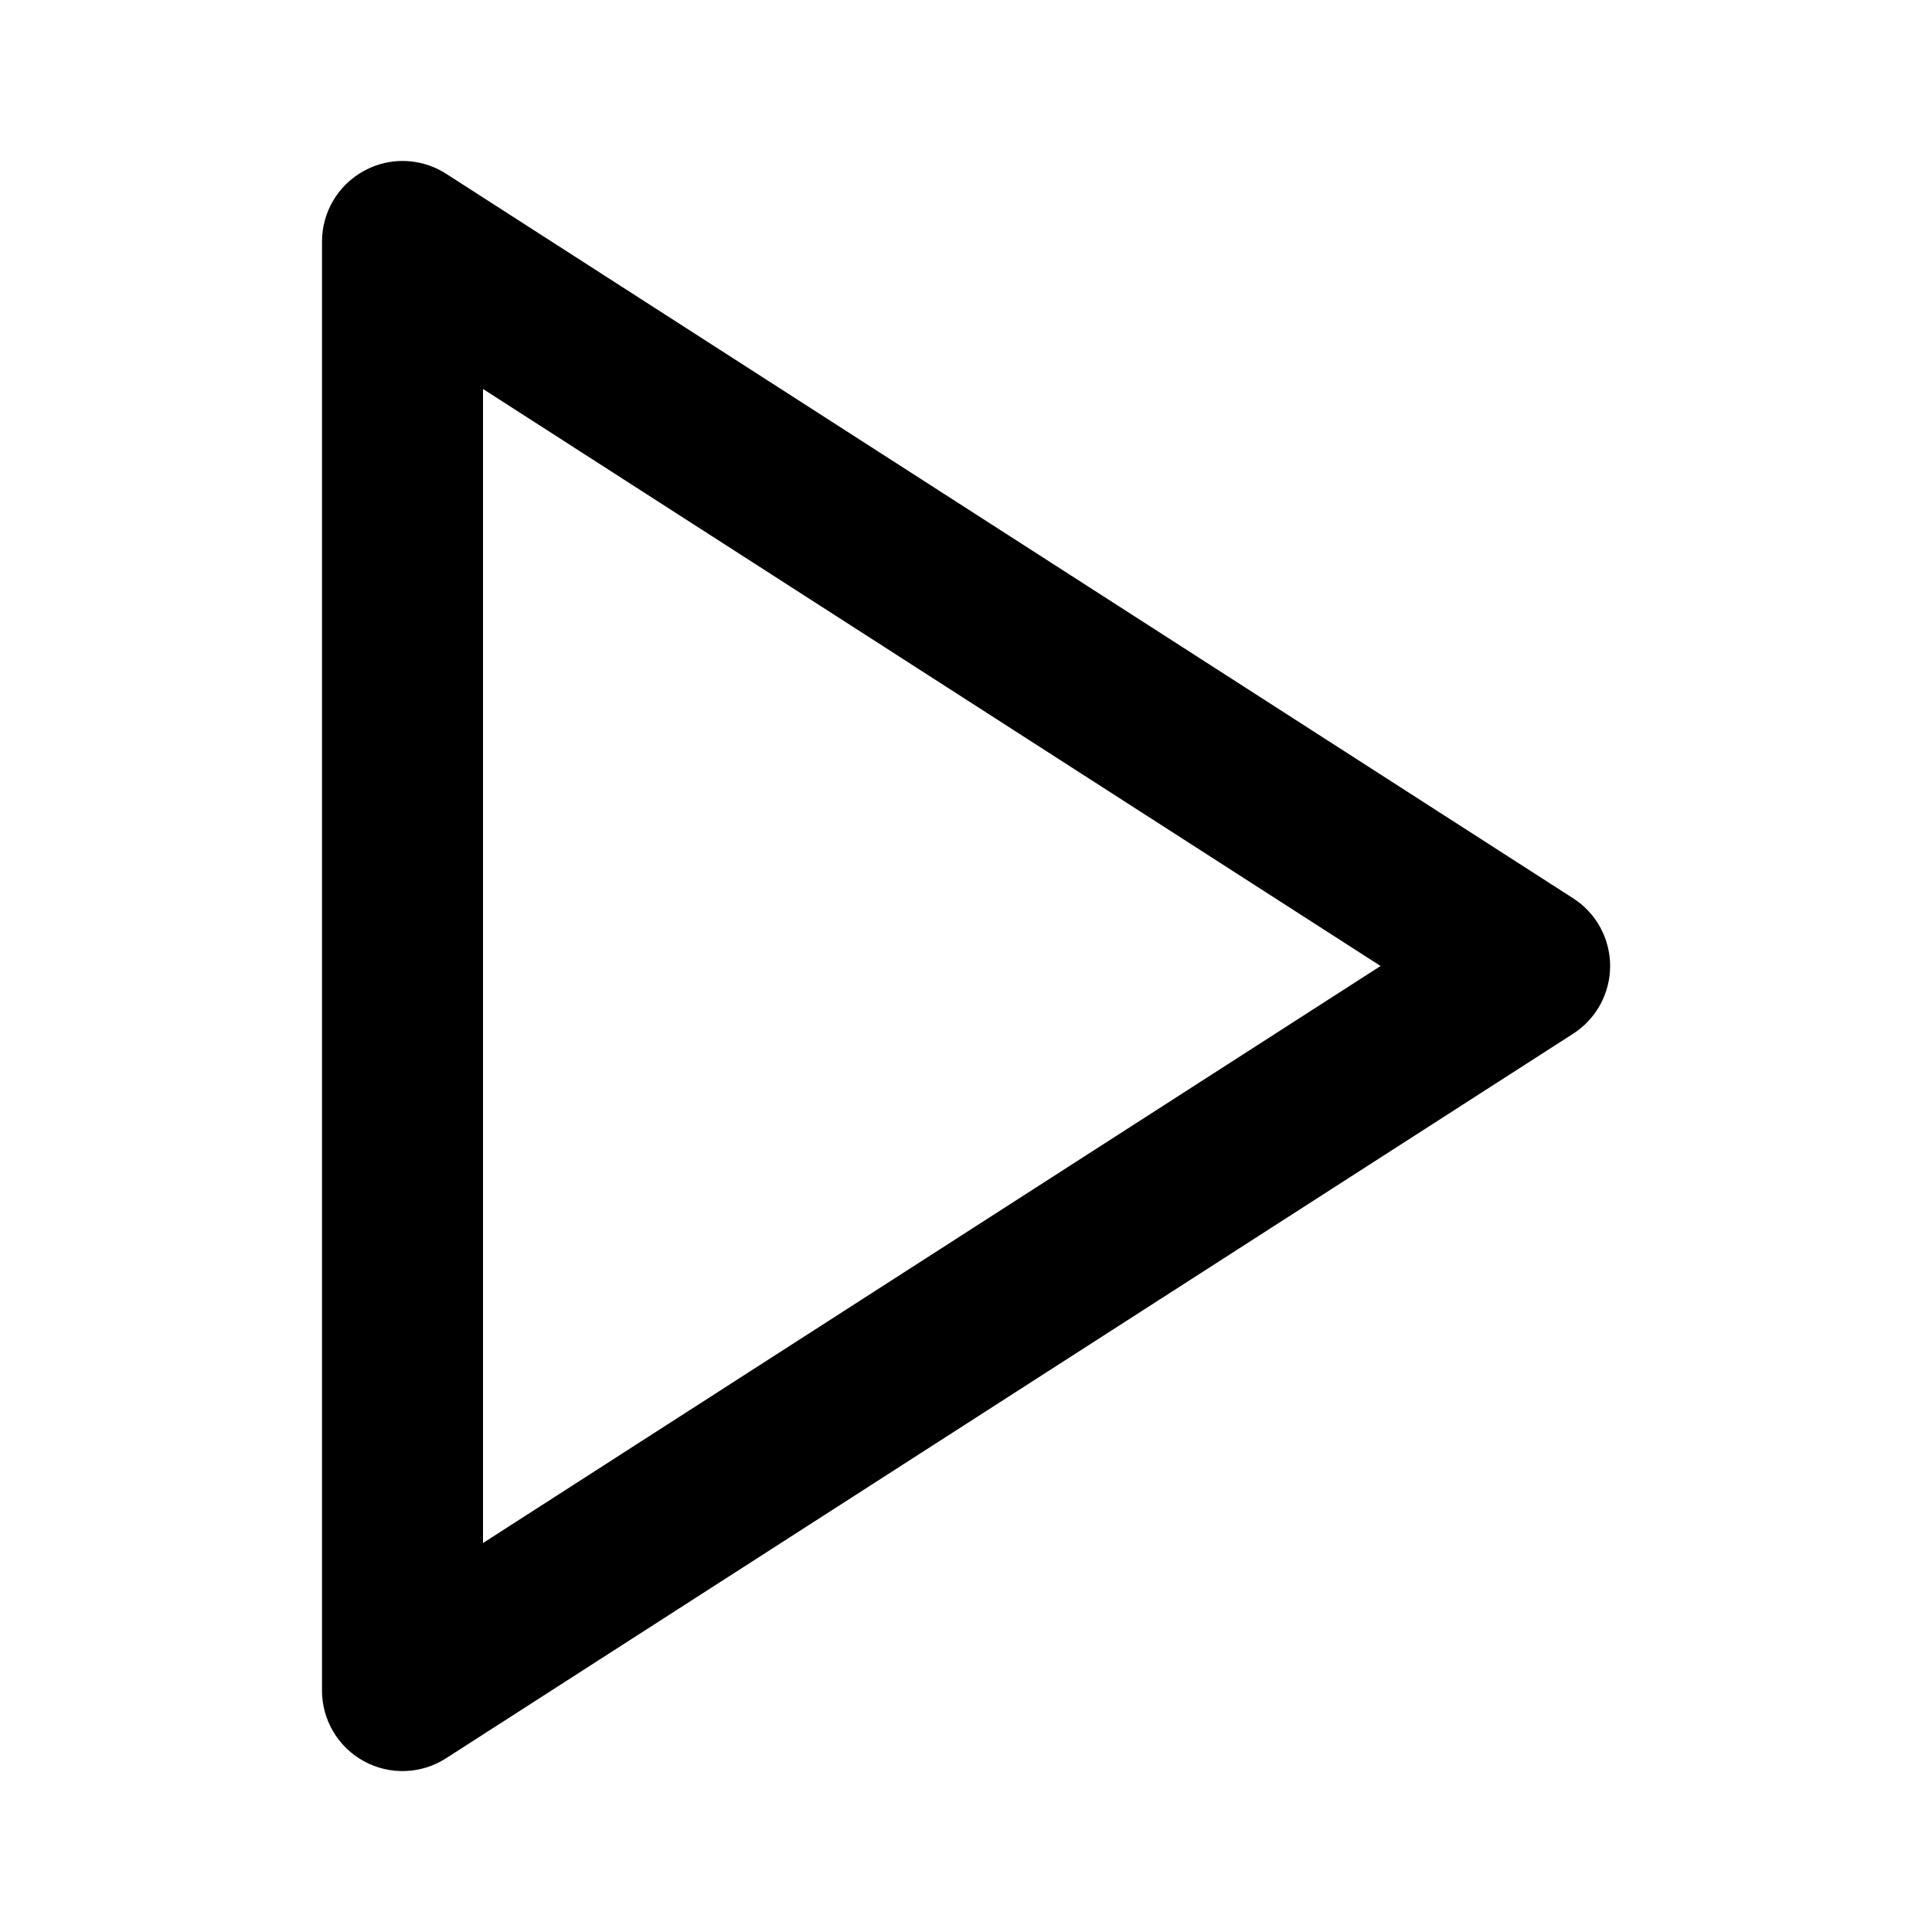
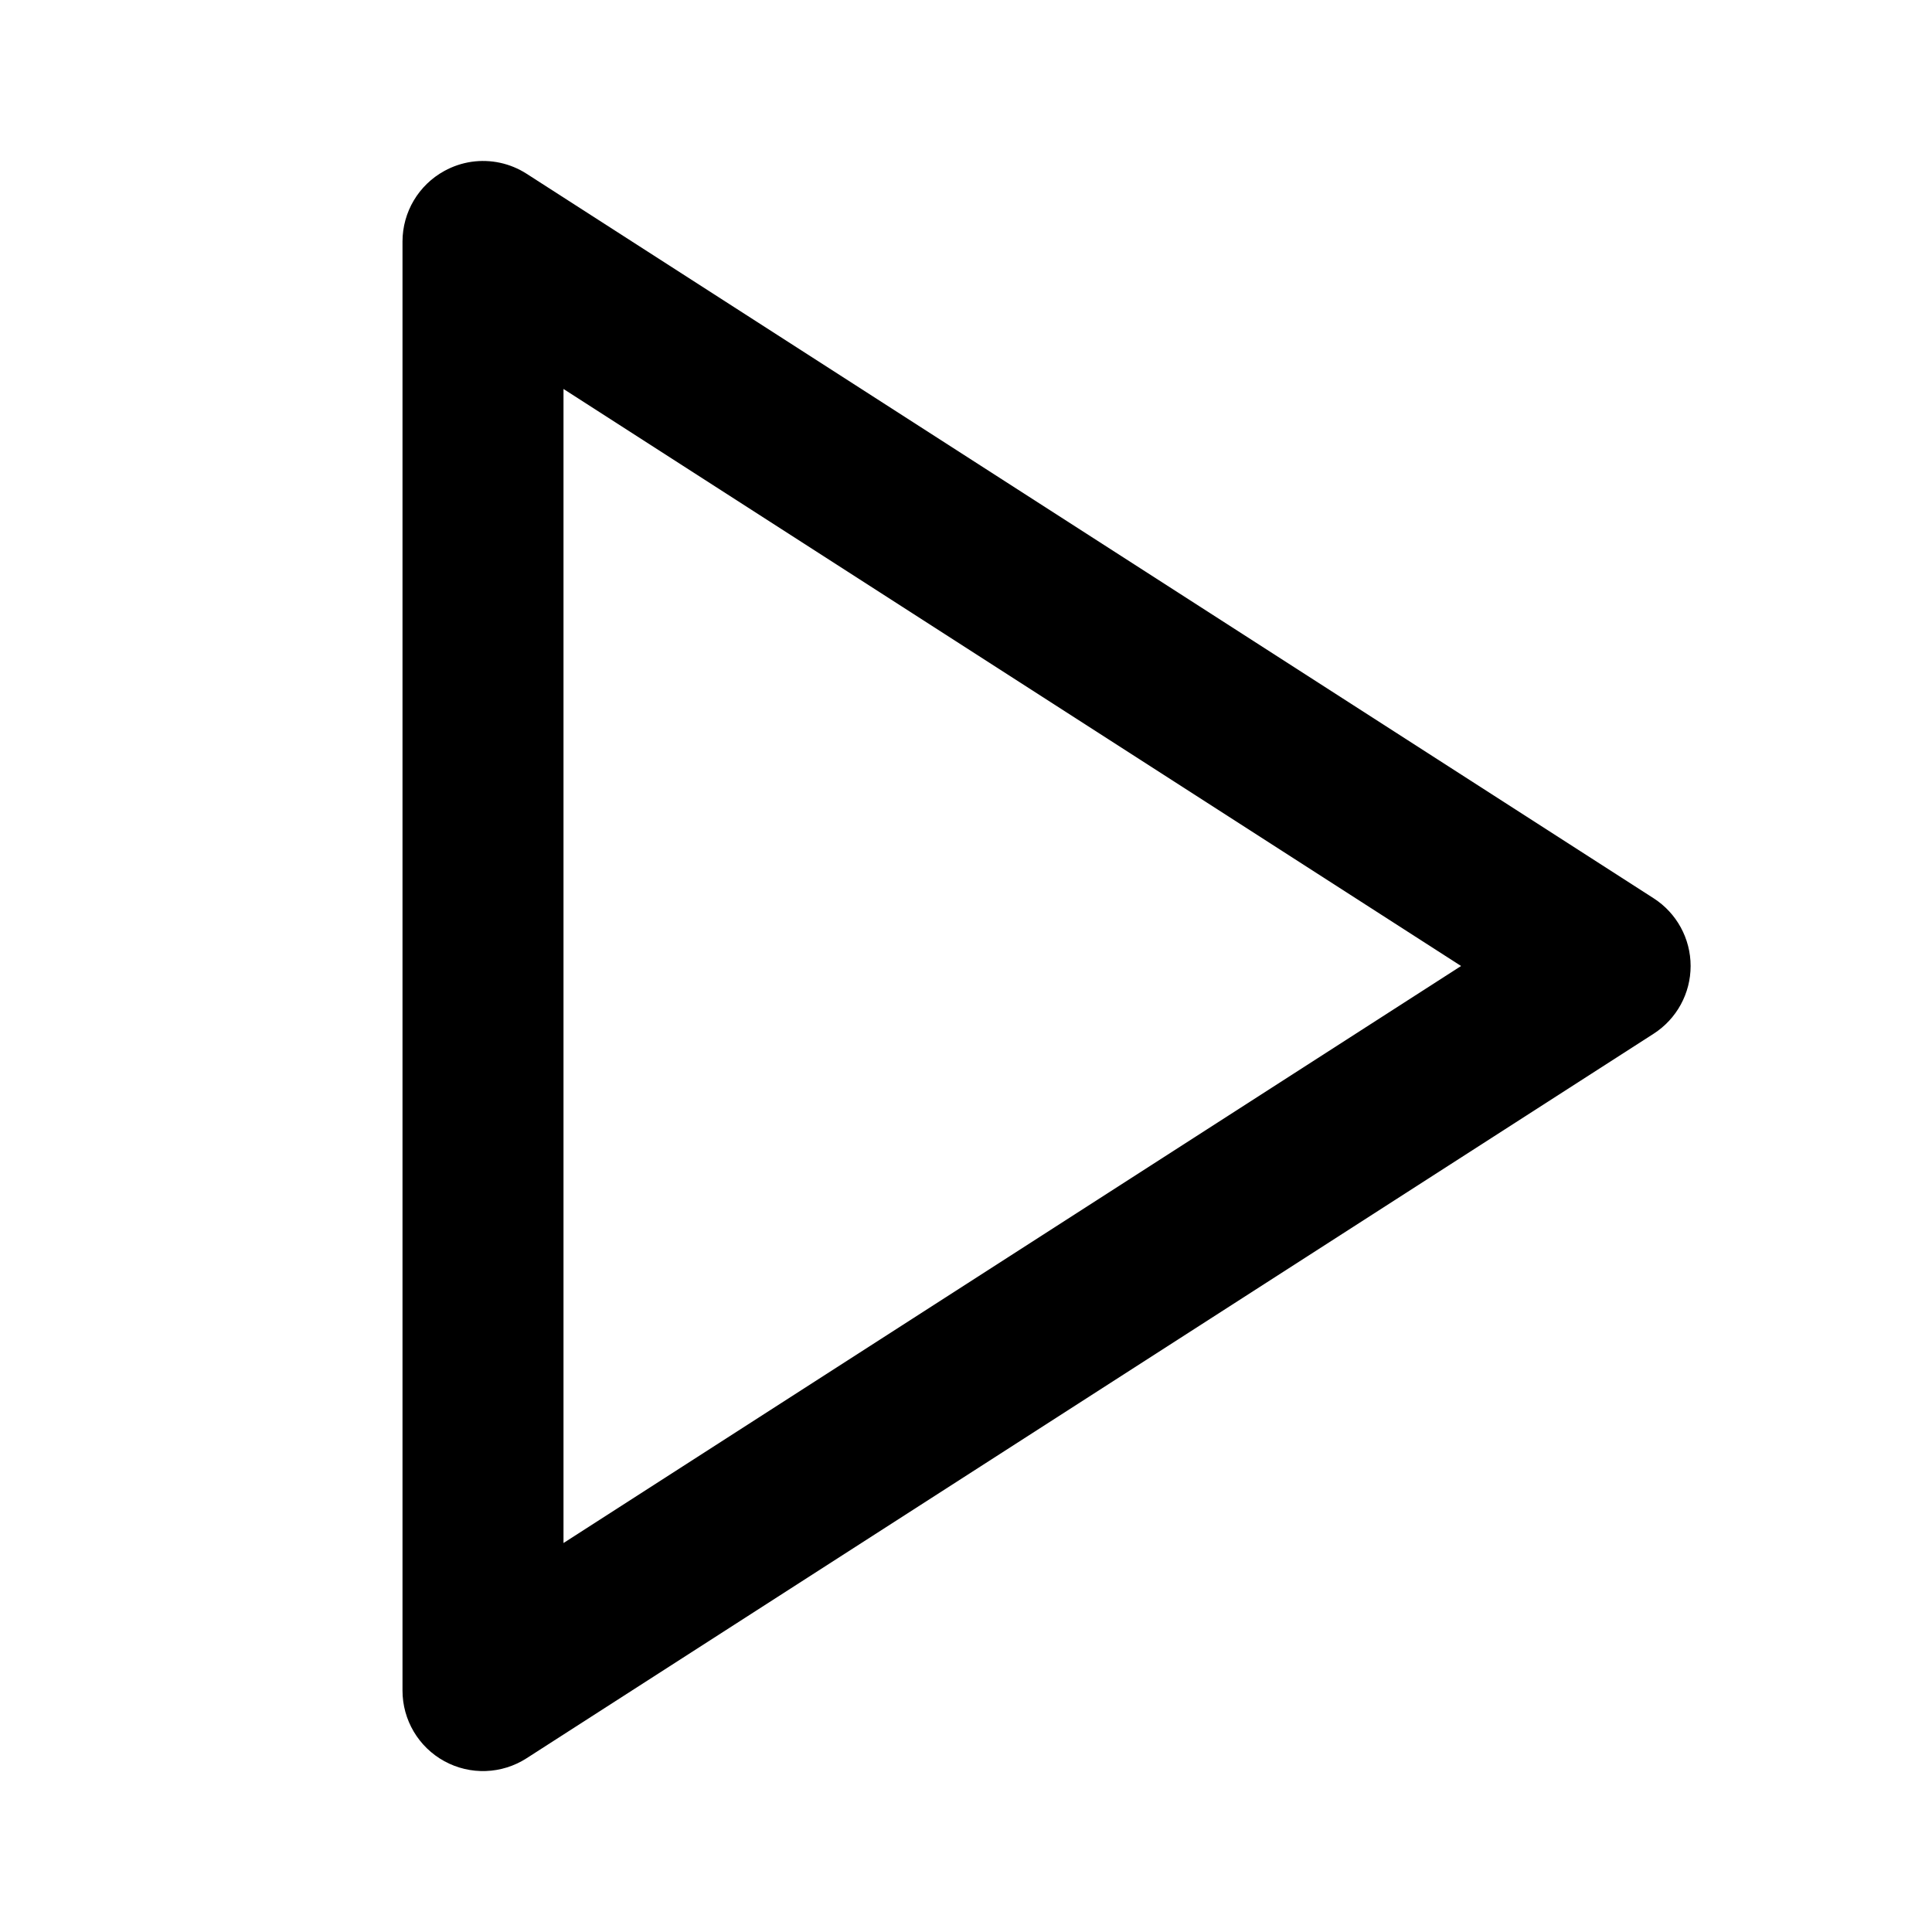
<svg xmlns="http://www.w3.org/2000/svg" width="24" height="24" viewBox="0 0 24 24" fill="currentColor" tags="music,audio,video,start,run" categories="arrows,multimedia">
-   <path d="M 4.857 2.01 A 1 1 0 0 0 4.521 2.123 A 1 1 0 0 0 4 3 L 4 21 A 1 1 0 0 0 5.541 21.842 L 19.541 12.842 A 1 1 0 0 0 19.541 11.158 L 5.541 2.158 A 1 1 0 0 0 4.857 2.01 z M 6 4.832 L 17.15 12 L 6 19.168 L 6 4.832 z " />
+   <path d="M 5.857 2.01 A 1 1 0 0 0 5.521 2.123 A 1 1 0 0 0 5 3 L 5 21 A 1 1 0 0 0 6.541 21.842 L 20.541 12.842 A 1 1 0 0 0 20.541 11.158 L 6.541 2.158 A 1 1 0 0 0 5.857 2.01 z M 7 4.832 L 18.15 12 L 7 19.168 L 7 4.832 z " />
</svg>
